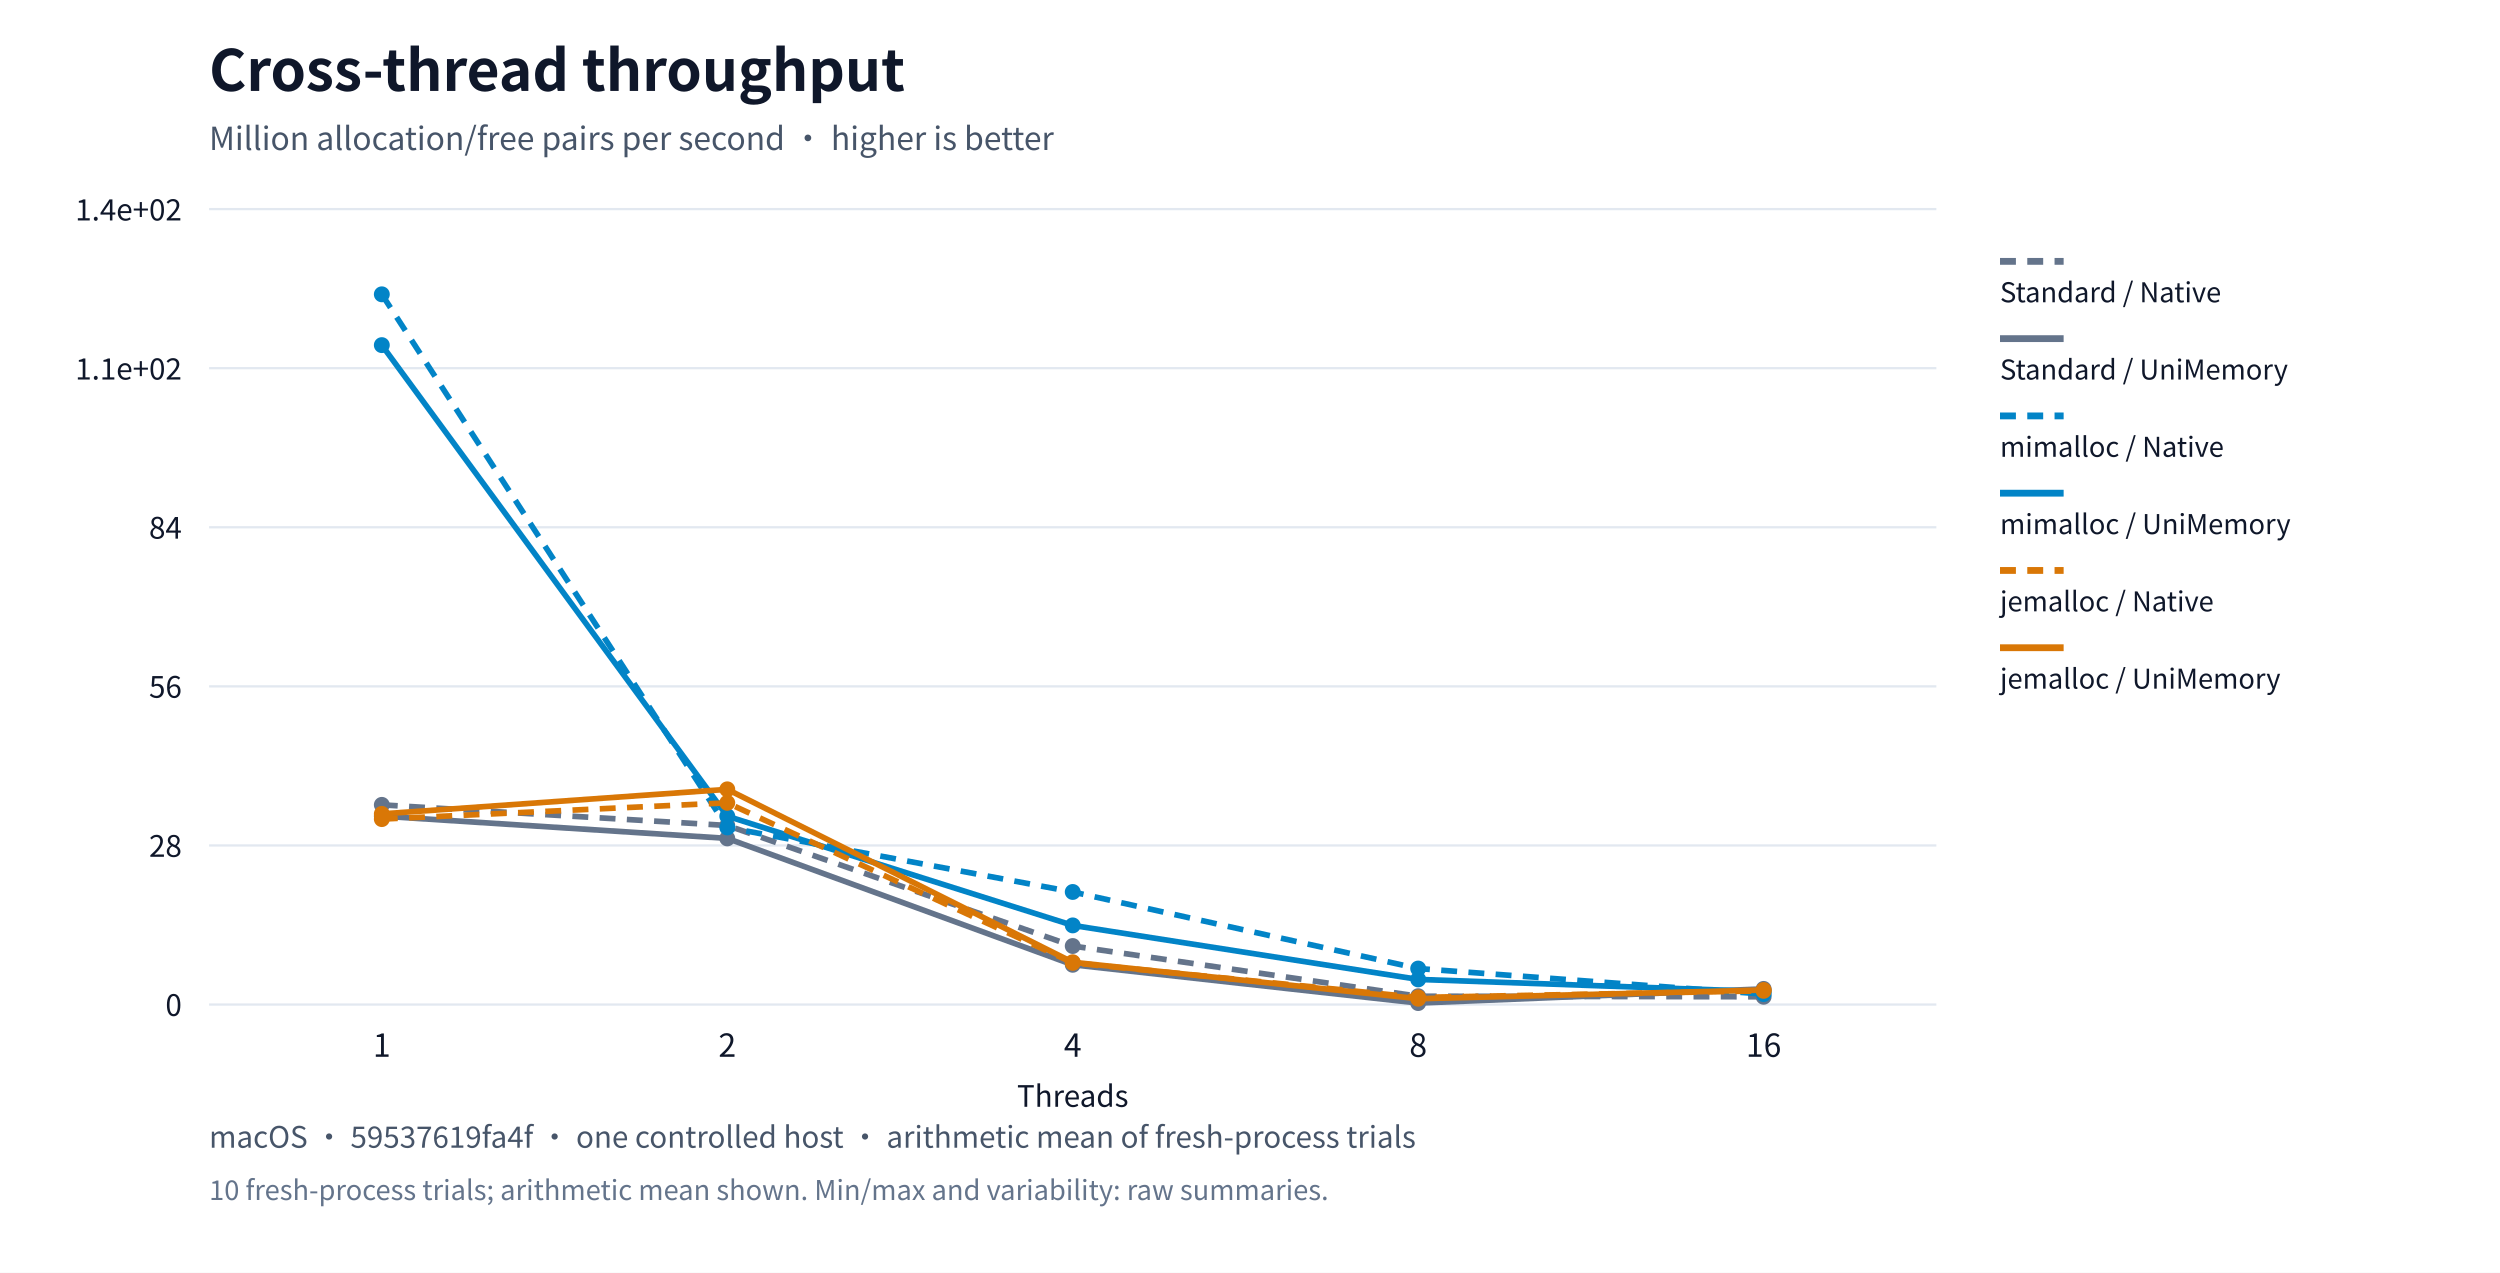
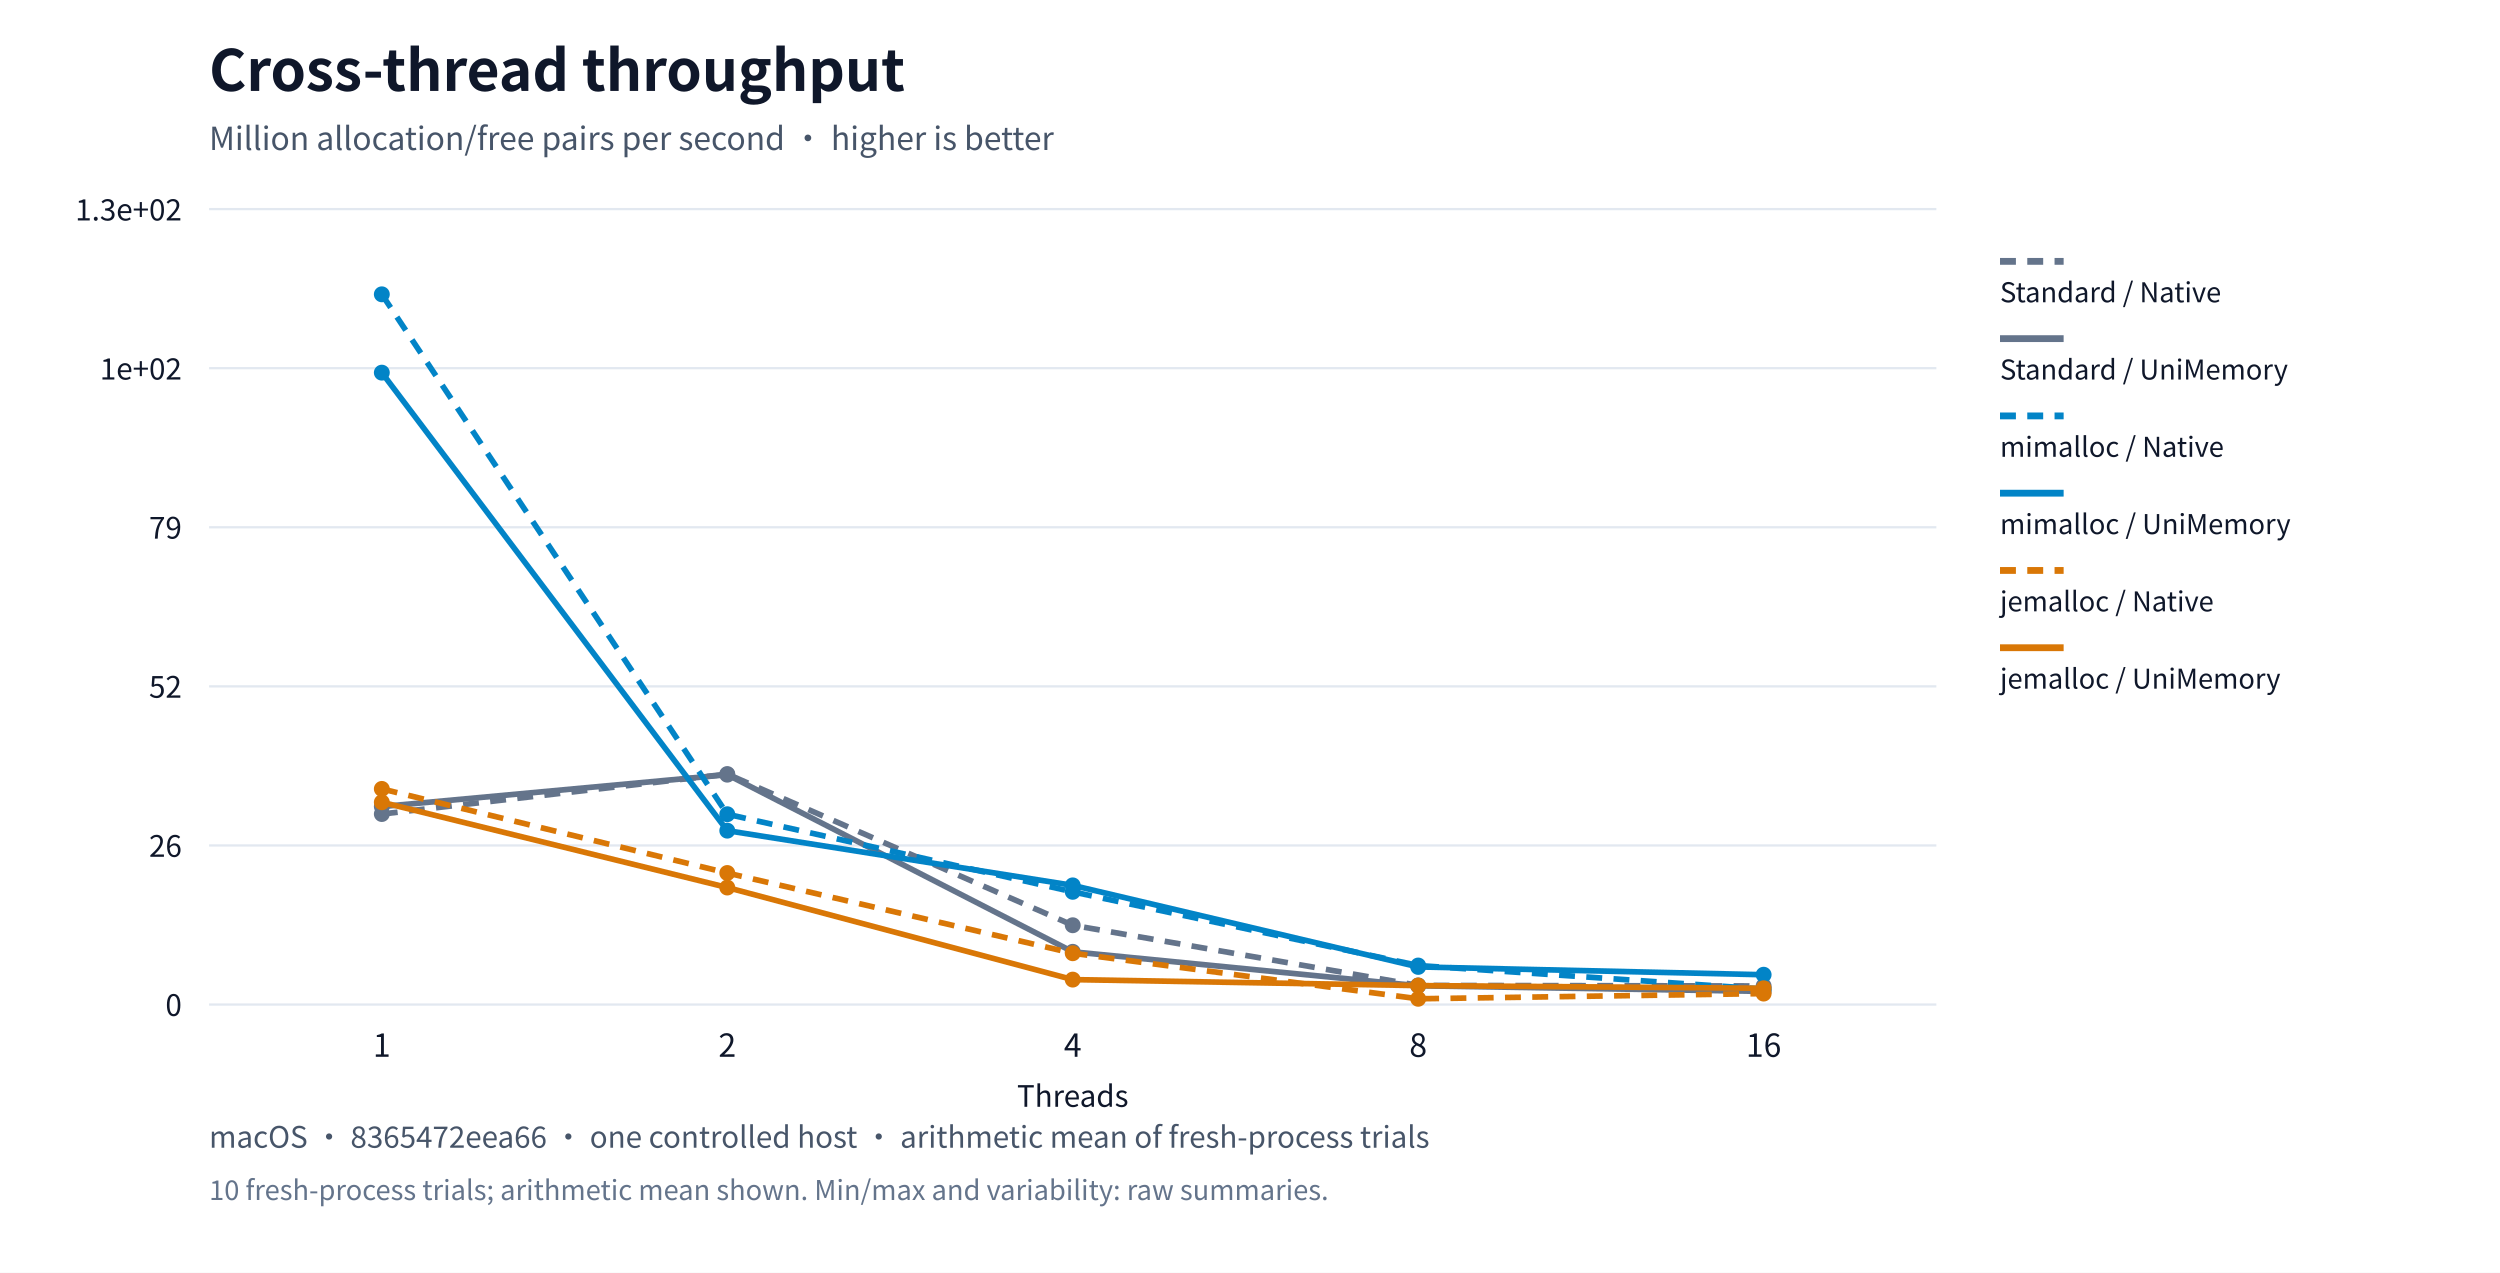
<svg xmlns="http://www.w3.org/2000/svg" xml:lang="en" viewBox="0 0 1100 560" role="img">
  <rect width="1100" height="560" fill="#ffffff" />
  <g font-family="system-ui,Segoe UI,Microsoft YaHei,PingFang SC,Noto Sans CJK SC,sans-serif" fill="#0f172a">
    <text x="92" y="40" font-size="25" font-weight="650">Cross-thread throughput</text>
    <text x="92" y="66" font-size="14" fill="#475569">Million allocation/free pairs per second · higher is better</text>
    <path d="M92,442.0h760" stroke="#e2e8f0" />
    <text x="80" y="447.0" text-anchor="end" font-size="13">0</text>
    <path d="M92,372.0h760" stroke="#e2e8f0" />
-     <text x="80" y="377.0" text-anchor="end" font-size="13">28</text>
+     <text x="80" y="377.0" text-anchor="end" font-size="13">26</text>
    <path d="M92,302.0h760" stroke="#e2e8f0" />
-     <text x="80" y="307.0" text-anchor="end" font-size="13">56</text>
+     <text x="80" y="307.0" text-anchor="end" font-size="13">52</text>
    <path d="M92,232.0h760" stroke="#e2e8f0" />
-     <text x="80" y="237.0" text-anchor="end" font-size="13">84</text>
+     <text x="80" y="237.0" text-anchor="end" font-size="13">79</text>
    <path d="M92,162.0h760" stroke="#e2e8f0" />
-     <text x="80" y="167.0" text-anchor="end" font-size="13">1.1e+02</text>
+     <text x="80" y="167.0" text-anchor="end" font-size="13">1e+02</text>
    <path d="M92,92.0h760" stroke="#e2e8f0" />
-     <text x="80" y="97.0" text-anchor="end" font-size="13">1.4e+02</text>
+     <text x="80" y="97.0" text-anchor="end" font-size="13">1.3e+02</text>
    <text x="168.0" y="465" text-anchor="middle" font-size="14">1</text>
    <text x="320.0" y="465" text-anchor="middle" font-size="14">2</text>
    <text x="472.0" y="465" text-anchor="middle" font-size="14">4</text>
    <text x="624.0" y="465" text-anchor="middle" font-size="14">8</text>
    <text x="776.0" y="465" text-anchor="middle" font-size="14">16</text>
-     <circle cx="168.0" cy="354.135" r="3.5" fill="#64748b" />
-     <circle cx="320.0" cy="363.205" r="3.5" fill="#64748b" />
-     <circle cx="472.0" cy="416.248" r="3.5" fill="#64748b" />
-     <circle cx="624.0" cy="438.331" r="3.5" fill="#64748b" />
-     <circle cx="776.0" cy="438.58" r="3.5" fill="#64748b" />
-     <polyline points="168.0,354.135 320.0,363.205 472.0,416.248 624.0,438.331 776.0,438.58" fill="none" stroke="#64748b" stroke-width="2.5" stroke-dasharray="7 5" />
+     <circle cx="168.0" cy="358.173" r="3.5" fill="#64748b" />
+     <circle cx="320.0" cy="340.579" r="3.5" fill="#64748b" />
+     <circle cx="472.0" cy="407.11" r="3.5" fill="#64748b" />
+     <circle cx="624.0" cy="433.577" r="3.5" fill="#64748b" />
+     <circle cx="776.0" cy="433.828" r="3.5" fill="#64748b" />
+     <polyline points="168.0,358.173 320.0,340.579 472.0,407.11 624.0,433.577 776.0,433.828" fill="none" stroke="#64748b" stroke-width="2.5" stroke-dasharray="7 5" />
    <path d="M880,115h28" stroke="#64748b" stroke-width="3" stroke-dasharray="7 5" />
    <text x="880" y="133" font-size="12">Standard / Native</text>
-     <circle cx="168.0" cy="359.116" r="3.5" fill="#64748b" />
-     <circle cx="320.0" cy="368.896" r="3.5" fill="#64748b" />
-     <circle cx="472.0" cy="424.504" r="3.5" fill="#64748b" />
-     <circle cx="624.0" cy="441.351" r="3.5" fill="#64748b" />
-     <circle cx="776.0" cy="435.115" r="3.5" fill="#64748b" />
-     <polyline points="168.0,359.116 320.0,368.896 472.0,424.504 624.0,441.351 776.0,435.115" fill="none" stroke="#64748b" stroke-width="2.5" />
+     <circle cx="168.0" cy="354.881" r="3.5" fill="#64748b" />
+     <circle cx="320.0" cy="340.858" r="3.5" fill="#64748b" />
+     <circle cx="472.0" cy="418.792" r="3.5" fill="#64748b" />
+     <circle cx="624.0" cy="433.744" r="3.5" fill="#64748b" />
+     <circle cx="776.0" cy="436.228" r="3.5" fill="#64748b" />
+     <polyline points="168.0,354.881 320.0,340.858 472.0,418.792 624.0,433.744 776.0,436.228" fill="none" stroke="#64748b" stroke-width="2.5" />
    <path d="M880,149h28" stroke="#64748b" stroke-width="3" />
    <text x="880" y="167" font-size="12">Standard / UniMemory</text>
    <circle cx="168.0" cy="129.5" r="3.5" fill="#0284c7" />
-     <circle cx="320.0" cy="364.075" r="3.5" fill="#0284c7" />
-     <circle cx="472.0" cy="392.466" r="3.5" fill="#0284c7" />
-     <circle cx="624.0" cy="426.161" r="3.5" fill="#0284c7" />
-     <circle cx="776.0" cy="437.392" r="3.5" fill="#0284c7" />
-     <polyline points="168.0,129.5 320.0,364.075 472.0,392.466 624.0,426.161 776.0,437.392" fill="none" stroke="#0284c7" stroke-width="2.5" stroke-dasharray="7 5" />
+     <circle cx="320.0" cy="358.259" r="3.5" fill="#0284c7" />
+     <circle cx="472.0" cy="392.403" r="3.5" fill="#0284c7" />
+     <circle cx="624.0" cy="424.827" r="3.5" fill="#0284c7" />
+     <circle cx="776.0" cy="435.195" r="3.5" fill="#0284c7" />
+     <polyline points="168.0,129.5 320.0,358.259 472.0,392.403 624.0,424.827 776.0,435.195" fill="none" stroke="#0284c7" stroke-width="2.5" stroke-dasharray="7 5" />
    <path d="M880,183h28" stroke="#0284c7" stroke-width="3" stroke-dasharray="7 5" />
    <text x="880" y="201" font-size="12">mimalloc / Native</text>
-     <circle cx="168.0" cy="151.855" r="3.5" fill="#0284c7" />
-     <circle cx="320.0" cy="359.125" r="3.5" fill="#0284c7" />
-     <circle cx="472.0" cy="407.174" r="3.5" fill="#0284c7" />
-     <circle cx="624.0" cy="430.944" r="3.5" fill="#0284c7" />
-     <circle cx="776.0" cy="436.301" r="3.5" fill="#0284c7" />
-     <polyline points="168.0,151.855 320.0,359.125 472.0,407.174 624.0,430.944 776.0,436.301" fill="none" stroke="#0284c7" stroke-width="2.5" />
+     <circle cx="168.0" cy="163.966" r="3.5" fill="#0284c7" />
+     <circle cx="320.0" cy="365.487" r="3.5" fill="#0284c7" />
+     <circle cx="472.0" cy="389.565" r="3.5" fill="#0284c7" />
+     <circle cx="624.0" cy="425.445" r="3.5" fill="#0284c7" />
+     <circle cx="776.0" cy="428.881" r="3.5" fill="#0284c7" />
+     <polyline points="168.0,163.966 320.0,365.487 472.0,389.565 624.0,425.445 776.0,428.881" fill="none" stroke="#0284c7" stroke-width="2.5" />
    <path d="M880,217h28" stroke="#0284c7" stroke-width="3" />
    <text x="880" y="235" font-size="12">mimalloc / UniMemory</text>
-     <circle cx="168.0" cy="360.405" r="3.5" fill="#d97706" />
-     <circle cx="320.0" cy="353.244" r="3.5" fill="#d97706" />
-     <circle cx="472.0" cy="423.651" r="3.5" fill="#d97706" />
-     <circle cx="624.0" cy="438.879" r="3.5" fill="#d97706" />
-     <circle cx="776.0" cy="435.96" r="3.5" fill="#d97706" />
-     <polyline points="168.0,360.405 320.0,353.244 472.0,423.651 624.0,438.879 776.0,435.96" fill="none" stroke="#d97706" stroke-width="2.5" stroke-dasharray="7 5" />
+     <circle cx="168.0" cy="347.119" r="3.5" fill="#d97706" />
+     <circle cx="320.0" cy="384.119" r="3.5" fill="#d97706" />
+     <circle cx="472.0" cy="419.425" r="3.5" fill="#d97706" />
+     <circle cx="624.0" cy="439.467" r="3.5" fill="#d97706" />
+     <circle cx="776.0" cy="437.181" r="3.5" fill="#d97706" />
+     <polyline points="168.0,347.119 320.0,384.119 472.0,419.425 624.0,439.467 776.0,437.181" fill="none" stroke="#d97706" stroke-width="2.5" stroke-dasharray="7 5" />
    <path d="M880,251h28" stroke="#d97706" stroke-width="3" stroke-dasharray="7 5" />
    <text x="880" y="269" font-size="12">jemalloc / Native</text>
-     <circle cx="168.0" cy="358.104" r="3.5" fill="#d97706" />
-     <circle cx="320.0" cy="347.305" r="3.5" fill="#d97706" />
-     <circle cx="472.0" cy="423.393" r="3.5" fill="#d97706" />
-     <circle cx="624.0" cy="439.44" r="3.5" fill="#d97706" />
-     <circle cx="776.0" cy="435.598" r="3.5" fill="#d97706" />
-     <polyline points="168.0,358.104 320.0,347.305 472.0,423.393 624.0,439.44 776.0,435.598" fill="none" stroke="#d97706" stroke-width="2.5" />
+     <circle cx="168.0" cy="352.991" r="3.5" fill="#d97706" />
+     <circle cx="320.0" cy="390.512" r="3.5" fill="#d97706" />
+     <circle cx="472.0" cy="431.028" r="3.5" fill="#d97706" />
+     <circle cx="624.0" cy="433.66" r="3.5" fill="#d97706" />
+     <circle cx="776.0" cy="434.838" r="3.5" fill="#d97706" />
+     <polyline points="168.0,352.991 320.0,390.512 472.0,431.028 624.0,433.66 776.0,434.838" fill="none" stroke="#d97706" stroke-width="2.5" />
    <path d="M880,285h28" stroke="#d97706" stroke-width="3" />
    <text x="880" y="303" font-size="12">jemalloc / UniMemory</text>
    <text x="472" y="487" text-anchor="middle" font-size="13">Threads</text>
-     <text x="92" y="505" font-size="13" fill="#475569">macOS · 59537619fa4f · one controlled host · arithmetic mean of fresh-process trials</text>
+     <text x="92" y="505" font-size="13" fill="#475569">macOS · 8365472eea66 · one controlled host · arithmetic mean of fresh-process trials</text>
    <text x="92" y="528" font-size="12" fill="#64748b">10 fresh-process trials; arithmetic mean shown. Min/max and variability: raw summaries.</text>
  </g>
</svg>
